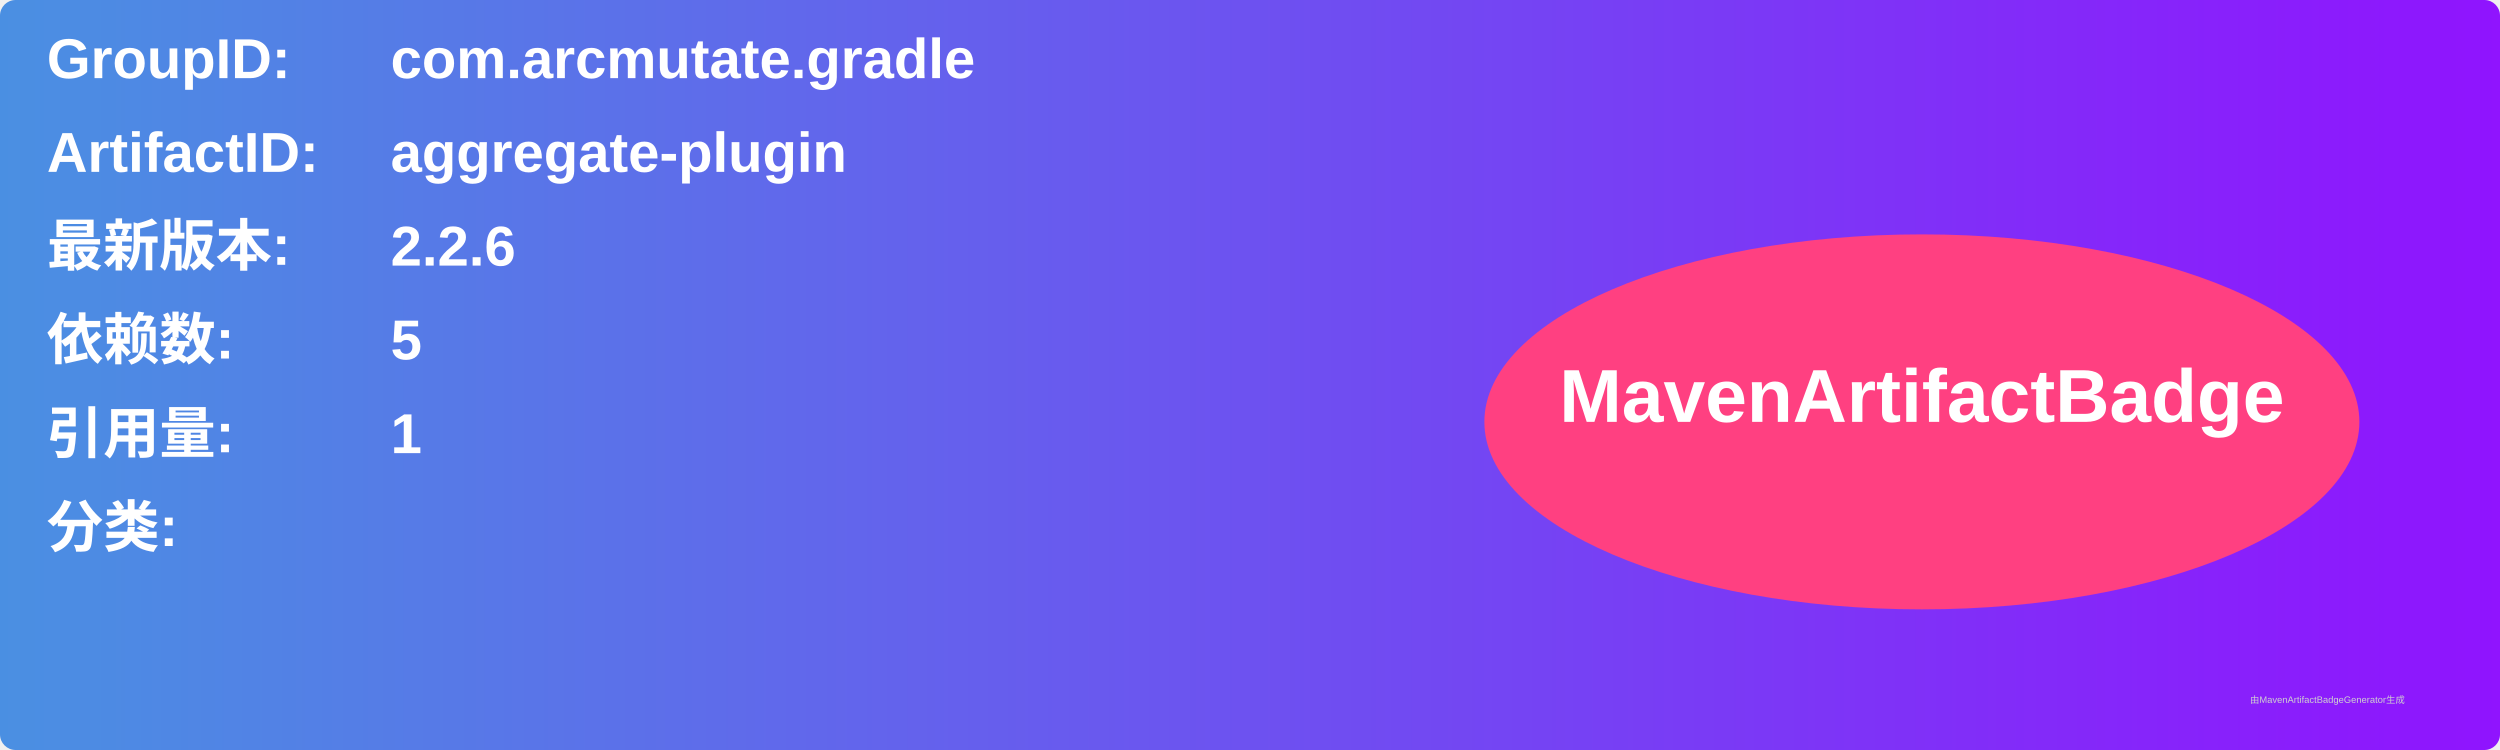
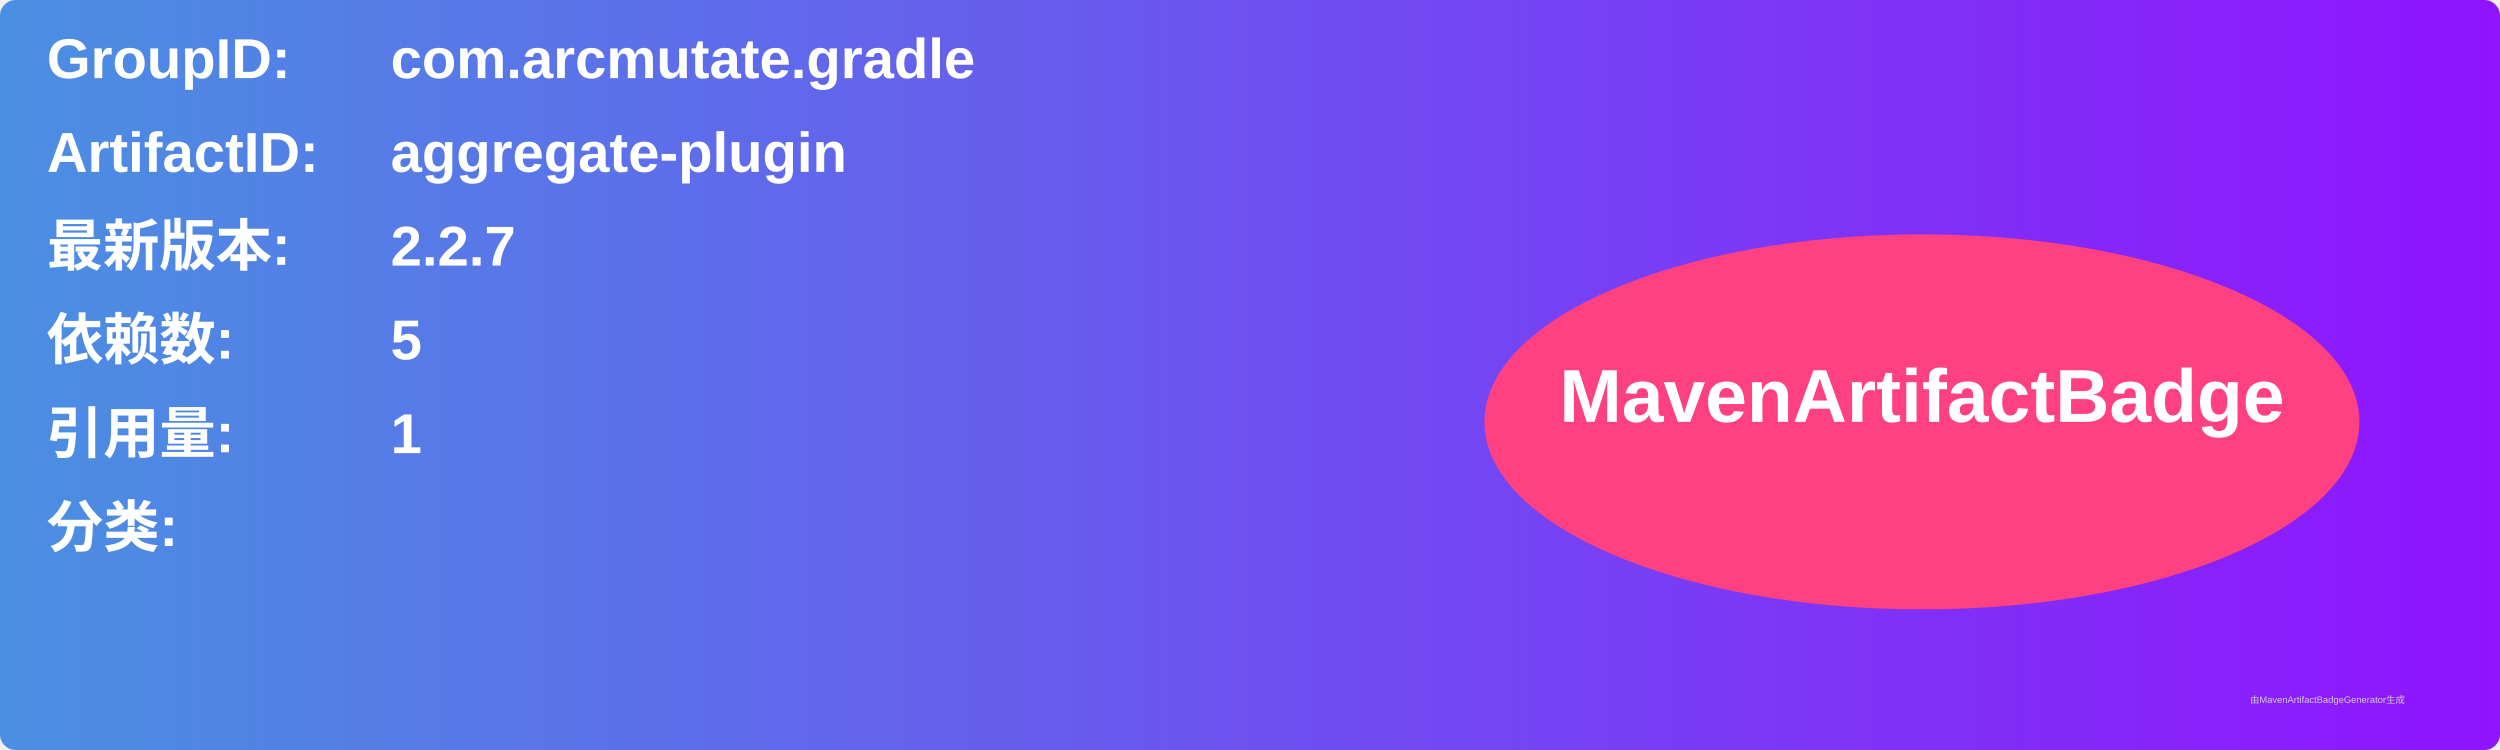
<svg xmlns="http://www.w3.org/2000/svg" width="800" height="240" viewBox="0 0 800 240">
  <linearGradient id="grad" x1="0%" y1="0%" x2="100%" y2="0%">
    <stop offset="0%" stop-color="#4a90e2" />
    <stop offset="100%" stop-color="#9013fe" />
  </linearGradient>
  <rect width="100%" height="100%" rx="5" ry="5" fill="url(#grad)" />
  <g transform="translate(15, 15)">
    <text x="0" y="10" font-family="Arial" font-size="18" fill="white" font-weight="bold" width="260">GroupID:</text>
    <text x="110" y="10" font-family="Arial" font-size="18" fill="white" font-weight="bold" width="460">com.arcmutate.gradle</text>
    <text x="0" y="40" font-family="Arial" font-size="18" fill="white" font-weight="bold" width="260">ArtifactID:</text>
    <text x="110" y="40" font-family="Arial" font-size="18" fill="white" font-weight="bold" width="460">aggregate-plugin</text>
    <text x="0" y="70" font-family="Arial" font-size="18" fill="white" font-weight="bold">最新版本:</text>
    <text x="110" y="70" font-family="Arial" font-size="18" fill="white" font-weight="bold">
-       <tspan font-weight="bold">2.2.6</tspan>
+       <tspan font-weight="bold">2.2.7</tspan>
    </text>
    <text x="0" y="100" font-family="Arial" font-size="18" fill="white" font-weight="bold">依赖数: </text>
    <text x="110" y="100" font-family="Arial" font-size="18" fill="white">
      <tspan font-weight="bold">5</tspan>
    </text>
    <text x="0" y="130" font-family="Arial" font-size="18" fill="white" font-weight="bold">引用量: </text>
    <text x="110" y="130" font-family="Arial" font-size="18" fill="white">
      <tspan font-weight="bold">1</tspan>
    </text>
    <text x="0" y="160" font-family="Arial" font-size="18" fill="white" font-weight="bold">分类:</text>
    <text x="10" y="190" font-family="Arial" font-size="10" fill="white">
      <tspan font-weight="bold" />
    </text>
    <ellipse cx="600" cy="120" rx="140" ry="60" fill="#ff4081" />
    <text x="600" y="120" text-anchor="middle" font-family="Arial" font-size="24" fill="white" font-weight="bold">MavenArtifactBadge</text>
  </g>
  <text x="720" y="225" font-family="Arial" font-size="3" fill="#d0d0d0">由MavenArtifactBadgeGenerator生成</text>
</svg>
